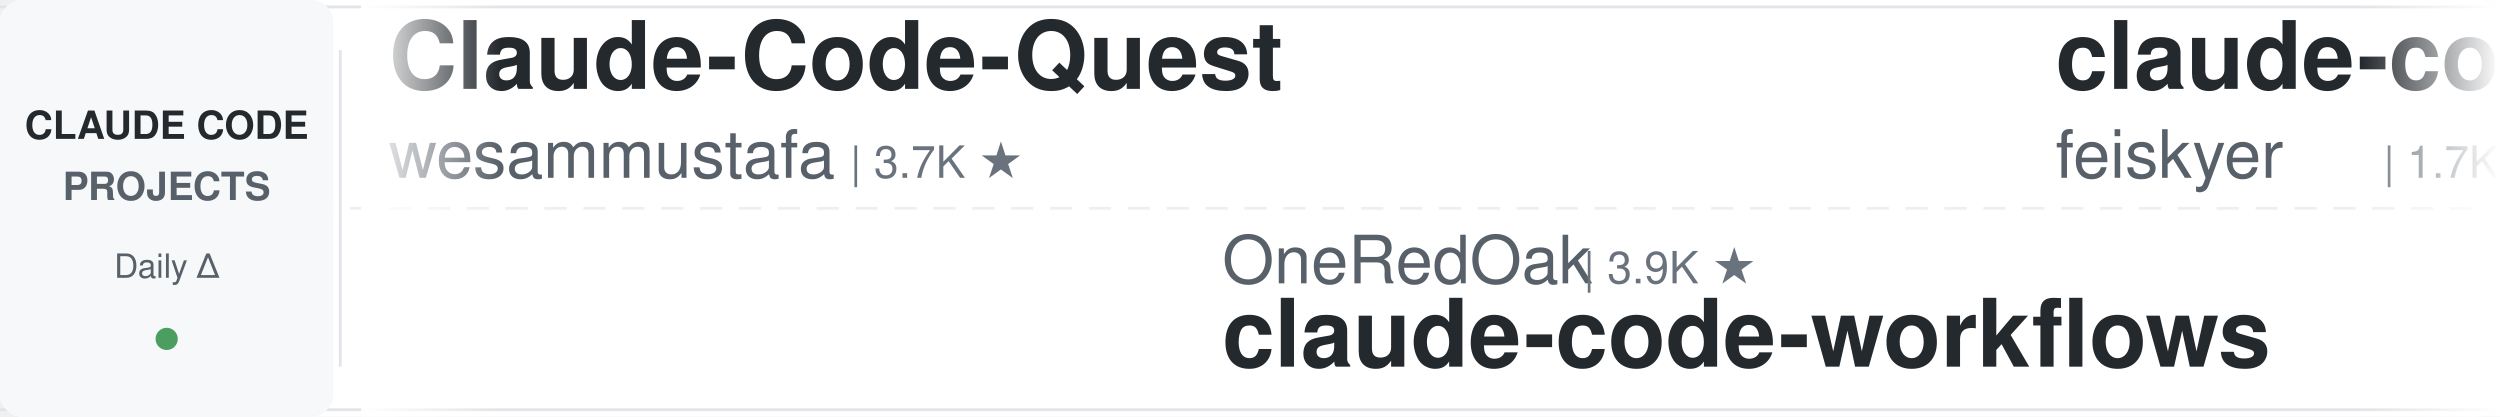
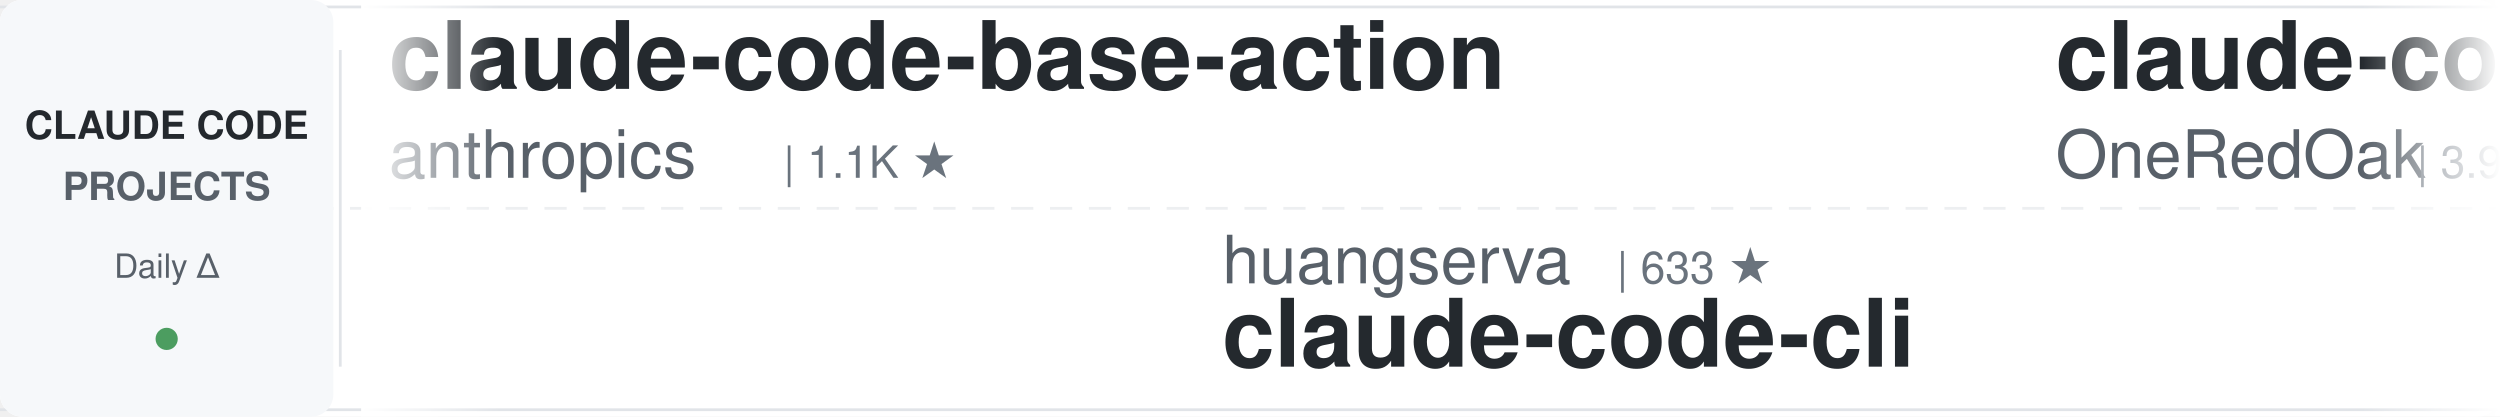
<svg xmlns="http://www.w3.org/2000/svg" width="900" height="150">
  <defs>
    <linearGradient id="leftFade" x1="0%" y1="0%" x2="100%" y2="0%">
      <stop offset="0%" style="stop-color:#ffffff;stop-opacity:1" />
      <stop offset="100%" style="stop-color:#ffffff;stop-opacity:0" />
    </linearGradient>
    <linearGradient id="rightFade" x1="0%" y1="0%" x2="100%" y2="0%">
      <stop offset="0%" style="stop-color:#ffffff;stop-opacity:0" />
      <stop offset="100%" style="stop-color:#ffffff;stop-opacity:1" />
    </linearGradient>
  </defs>
  <rect width="900" height="150" fill="#ffffff" rx="8" />
  <rect x="0" y="2" width="900" height="1" fill="#e1e4e8" />
  <rect x="0" y="147" width="900" height="1" fill="#e1e4e8" />
  <line x1="0" y1="75" x2="900" y2="75" stroke="#e1e4e8" stroke-width="1" stroke-dasharray="8 6" opacity="0.6" />
  <rect x="0" y="0" width="120" height="150" fill="#f6f8fa" rx="8" />
  <text x="60" y="50" font-family="-apple-system, BlinkMacSystemFont, 'Segoe UI', Helvetica, Arial, sans-serif" font-size="14" font-weight="600" fill="#24292e" text-anchor="middle">CLAUDE CODE</text>
  <text x="60" y="72" font-family="-apple-system, BlinkMacSystemFont, 'Segoe UI', Helvetica, Arial, sans-serif" font-size="14" font-weight="600" fill="#586069" text-anchor="middle">PROJECTS</text>
  <text x="60" y="100" font-family="-apple-system, BlinkMacSystemFont, 'Segoe UI', Helvetica, Arial, sans-serif" font-size="12" font-weight="500" fill="#586069" text-anchor="middle">Daily Δ</text>
  <circle cx="60" cy="122" r="4" fill="#22863a" opacity="0.8" />
  <rect x="122" y="18" width="1" height="114" fill="#e1e4e8" />
  <clipPath id="tickerClip">
    <rect x="130" y="0" width="770" height="150" />
  </clipPath>
  <g clip-path="url(#tickerClip)">
    <g id="tickerItems">
      <animateTransform attributeName="transform" attributeType="XML" type="translate" from="0 0" to="-3000 0" dur="54s" repeatCount="indefinite" />
      <g transform="translate(0, 0)">
-         <text x="140" y="32" font-family="-apple-system, BlinkMacSystemFont, 'Segoe UI', Helvetica, Arial, sans-serif" font-size="34" font-weight="600" fill="#24292e">Claude-Code-Quest</text>
-         <text x="140" y="64" font-family="-apple-system, BlinkMacSystemFont, 'Segoe UI', Helvetica, Arial, sans-serif" font-size="24" font-weight="400" fill="#586069">wesammustafa</text>
-         <text x="306" y="64" font-family="-apple-system, BlinkMacSystemFont, 'Segoe UI', Helvetica, Arial, sans-serif" font-size="16" font-weight="500" fill="#6a737d">| 3.7K ★</text>
+         <text x="140" y="32" font-family="-apple-system, BlinkMacSystemFont, 'Segoe UI', Helvetica, Arial, sans-serif" font-size="34" font-weight="600" fill="#24292e">claude-code-base-action</text>
+         <text x="140" y="64" font-family="-apple-system, BlinkMacSystemFont, 'Segoe UI', Helvetica, Arial, sans-serif" font-size="24" font-weight="400" fill="#586069">anthropics</text>
+         <text x="282" y="64" font-family="-apple-system, BlinkMacSystemFont, 'Segoe UI', Helvetica, Arial, sans-serif" font-size="16" font-weight="500" fill="#6a737d">| 1.1K ★</text>
      </g>
      <g transform="translate(300, 0)">
-         <text x="140" y="102" font-family="-apple-system, BlinkMacSystemFont, 'Segoe UI', Helvetica, Arial, sans-serif" font-size="24" font-weight="400" fill="#586069">OneRedOak</text>
-         <text x="270" y="102" font-family="-apple-system, BlinkMacSystemFont, 'Segoe UI', Helvetica, Arial, sans-serif" font-size="16" font-weight="500" fill="#6a737d">| 3.9K ★</text>
-         <text x="140" y="132" font-family="-apple-system, BlinkMacSystemFont, 'Segoe UI', Helvetica, Arial, sans-serif" font-size="34" font-weight="600" fill="#24292e">claude-code-workflows</text>
+         <text x="140" y="102" font-family="-apple-system, BlinkMacSystemFont, 'Segoe UI', Helvetica, Arial, sans-serif" font-size="24" font-weight="400" fill="#586069">huangserva</text>
+         <text x="282" y="102" font-family="-apple-system, BlinkMacSystemFont, 'Segoe UI', Helvetica, Arial, sans-serif" font-size="16" font-weight="500" fill="#6a737d">| 633 ★</text>
+         <text x="140" y="132" font-family="-apple-system, BlinkMacSystemFont, 'Segoe UI', Helvetica, Arial, sans-serif" font-size="34" font-weight="600" fill="#24292e">claude-code-cli</text>
      </g>
      <g transform="translate(600, 0)">
-         <text x="140" y="32" font-family="-apple-system, BlinkMacSystemFont, 'Segoe UI', Helvetica, Arial, sans-serif" font-size="34" font-weight="600" fill="#24292e">claude-code-settings</text>
-         <text x="140" y="64" font-family="-apple-system, BlinkMacSystemFont, 'Segoe UI', Helvetica, Arial, sans-serif" font-size="24" font-weight="400" fill="#586069">feiskyer</text>
-         <text x="258" y="64" font-family="-apple-system, BlinkMacSystemFont, 'Segoe UI', Helvetica, Arial, sans-serif" font-size="16" font-weight="500" fill="#6a737d">| 1.7K ★</text>
+         <text x="140" y="32" font-family="-apple-system, BlinkMacSystemFont, 'Segoe UI', Helvetica, Arial, sans-serif" font-size="34" font-weight="600" fill="#24292e">claude-code-workflows</text>
+         <text x="140" y="64" font-family="-apple-system, BlinkMacSystemFont, 'Segoe UI', Helvetica, Arial, sans-serif" font-size="24" font-weight="400" fill="#586069">OneRedOak</text>
+         <text x="270" y="64" font-family="-apple-system, BlinkMacSystemFont, 'Segoe UI', Helvetica, Arial, sans-serif" font-size="16" font-weight="500" fill="#6a737d">| 3.9K ★</text>
      </g>
      <g transform="translate(900, 0)">
-         <text x="140" y="102" font-family="-apple-system, BlinkMacSystemFont, 'Segoe UI', Helvetica, Arial, sans-serif" font-size="24" font-weight="400" fill="#586069">FlorianBruniaux</text>
-         <text x="342" y="102" font-family="-apple-system, BlinkMacSystemFont, 'Segoe UI', Helvetica, Arial, sans-serif" font-size="16" font-weight="500" fill="#6a737d">| 6.5K ★</text>
-         <text x="140" y="132" font-family="-apple-system, BlinkMacSystemFont, 'Segoe UI', Helvetica, Arial, sans-serif" font-size="34" font-weight="600" fill="#24292e">claude-code-ultimate-gui...</text>
+         <text x="140" y="102" font-family="-apple-system, BlinkMacSystemFont, 'Segoe UI', Helvetica, Arial, sans-serif" font-size="24" font-weight="400" fill="#586069">feiskyer</text>
+         <text x="258" y="102" font-family="-apple-system, BlinkMacSystemFont, 'Segoe UI', Helvetica, Arial, sans-serif" font-size="16" font-weight="500" fill="#6a737d">| 1.7K ★</text>
+         <text x="140" y="132" font-family="-apple-system, BlinkMacSystemFont, 'Segoe UI', Helvetica, Arial, sans-serif" font-size="34" font-weight="600" fill="#24292e">claude-code-settings</text>
      </g>
      <g transform="translate(1200, 0)">
-         <text x="140" y="32" font-family="-apple-system, BlinkMacSystemFont, 'Segoe UI', Helvetica, Arial, sans-serif" font-size="34" font-weight="600" fill="#24292e">claude-code-cli</text>
-         <text x="140" y="64" font-family="-apple-system, BlinkMacSystemFont, 'Segoe UI', Helvetica, Arial, sans-serif" font-size="24" font-weight="400" fill="#586069">huangserva</text>
-         <text x="282" y="64" font-family="-apple-system, BlinkMacSystemFont, 'Segoe UI', Helvetica, Arial, sans-serif" font-size="16" font-weight="500" fill="#6a737d">| 633 ★</text>
-       </g>
-       <g transform="translate(1500, 0)">
-         <text x="140" y="102" font-family="-apple-system, BlinkMacSystemFont, 'Segoe UI', Helvetica, Arial, sans-serif" font-size="24" font-weight="400" fill="#586069">darcyegb</text>
-         <text x="258" y="102" font-family="-apple-system, BlinkMacSystemFont, 'Segoe UI', Helvetica, Arial, sans-serif" font-size="16" font-weight="500" fill="#6a737d">| 782 ★</text>
-         <text x="140" y="132" font-family="-apple-system, BlinkMacSystemFont, 'Segoe UI', Helvetica, Arial, sans-serif" font-size="34" font-weight="600" fill="#24292e">ClaudeCodeAgents</text>
-       </g>
-       <g transform="translate(1800, 0)">
-         <text x="140" y="32" font-family="-apple-system, BlinkMacSystemFont, 'Segoe UI', Helvetica, Arial, sans-serif" font-size="34" font-weight="600" fill="#24292e">claude-coder</text>
-         <text x="140" y="64" font-family="-apple-system, BlinkMacSystemFont, 'Segoe UI', Helvetica, Arial, sans-serif" font-size="24" font-weight="400" fill="#586069">kodu-ai</text>
-         <text x="246" y="64" font-family="-apple-system, BlinkMacSystemFont, 'Segoe UI', Helvetica, Arial, sans-serif" font-size="16" font-weight="500" fill="#6a737d">| 5.2K ★</text>
-       </g>
-       <g transform="translate(2100, 0)">
-         <text x="140" y="102" font-family="-apple-system, BlinkMacSystemFont, 'Segoe UI', Helvetica, Arial, sans-serif" font-size="24" font-weight="400" fill="#586069">digitalsamba</text>
-         <text x="306" y="102" font-family="-apple-system, BlinkMacSystemFont, 'Segoe UI', Helvetica, Arial, sans-serif" font-size="16" font-weight="500" fill="#6a737d">| 2.7K ★</text>
-         <text x="140" y="132" font-family="-apple-system, BlinkMacSystemFont, 'Segoe UI', Helvetica, Arial, sans-serif" font-size="34" font-weight="600" fill="#24292e">claude-code-video-toolki...</text>
-       </g>
-       <g transform="translate(2400, 0)">
        <text x="140" y="32" font-family="-apple-system, BlinkMacSystemFont, 'Segoe UI', Helvetica, Arial, sans-serif" font-size="34" font-weight="600" fill="#24292e">claude-code-from-scratch</text>
        <text x="140" y="64" font-family="-apple-system, BlinkMacSystemFont, 'Segoe UI', Helvetica, Arial, sans-serif" font-size="24" font-weight="400" fill="#586069">Windy3f3f3f3f</text>
        <text x="318" y="64" font-family="-apple-system, BlinkMacSystemFont, 'Segoe UI', Helvetica, Arial, sans-serif" font-size="16" font-weight="500" fill="#6a737d">| 2.8K ★</text>
      </g>
+       <g transform="translate(1500, 0)">
+         <text x="140" y="102" font-family="-apple-system, BlinkMacSystemFont, 'Segoe UI', Helvetica, Arial, sans-serif" font-size="24" font-weight="400" fill="#586069">pedrohcgs</text>
+         <text x="270" y="102" font-family="-apple-system, BlinkMacSystemFont, 'Segoe UI', Helvetica, Arial, sans-serif" font-size="16" font-weight="500" fill="#6a737d">| 1.7K ★</text>
+         <text x="140" y="132" font-family="-apple-system, BlinkMacSystemFont, 'Segoe UI', Helvetica, Arial, sans-serif" font-size="34" font-weight="600" fill="#24292e">claude-code-my-workflow</text>
+       </g>
+       <g transform="translate(1800, 0)">
+         <text x="140" y="32" font-family="-apple-system, BlinkMacSystemFont, 'Segoe UI', Helvetica, Arial, sans-serif" font-size="34" font-weight="600" fill="#24292e">claude-code-router</text>
+         <text x="140" y="64" font-family="-apple-system, BlinkMacSystemFont, 'Segoe UI', Helvetica, Arial, sans-serif" font-size="24" font-weight="400" fill="#586069">musistudio</text>
+         <text x="282" y="64" font-family="-apple-system, BlinkMacSystemFont, 'Segoe UI', Helvetica, Arial, sans-serif" font-size="16" font-weight="500" fill="#6a737d">| 38.3K ★</text>
+       </g>
+       <g transform="translate(2100, 0)">
+         <text x="140" y="102" font-family="-apple-system, BlinkMacSystemFont, 'Segoe UI', Helvetica, Arial, sans-serif" font-size="24" font-weight="400" fill="#586069">lorryjovens-hub</text>
+         <text x="342" y="102" font-family="-apple-system, BlinkMacSystemFont, 'Segoe UI', Helvetica, Arial, sans-serif" font-size="16" font-weight="500" fill="#6a737d">| 1.7K ★</text>
+         <text x="140" y="132" font-family="-apple-system, BlinkMacSystemFont, 'Segoe UI', Helvetica, Arial, sans-serif" font-size="34" font-weight="600" fill="#24292e">claude-code-rust</text>
+       </g>
+       <g transform="translate(2400, 0)">
+         <text x="140" y="32" font-family="-apple-system, BlinkMacSystemFont, 'Segoe UI', Helvetica, Arial, sans-serif" font-size="34" font-weight="600" fill="#24292e">Claude-Code-Game-Studios</text>
+         <text x="140" y="64" font-family="-apple-system, BlinkMacSystemFont, 'Segoe UI', Helvetica, Arial, sans-serif" font-size="24" font-weight="400" fill="#586069">Donchitos</text>
+         <text x="270" y="64" font-family="-apple-system, BlinkMacSystemFont, 'Segoe UI', Helvetica, Arial, sans-serif" font-size="16" font-weight="500" fill="#6a737d">| 40.4K ★</text>
+       </g>
      <g transform="translate(2700, 0)">
-         <text x="140" y="102" font-family="-apple-system, BlinkMacSystemFont, 'Segoe UI', Helvetica, Arial, sans-serif" font-size="24" font-weight="400" fill="#586069">Windy3f3f3f3f</text>
-         <text x="318" y="102" font-family="-apple-system, BlinkMacSystemFont, 'Segoe UI', Helvetica, Arial, sans-serif" font-size="16" font-weight="500" fill="#6a737d">| 3.8K ★</text>
-         <text x="140" y="132" font-family="-apple-system, BlinkMacSystemFont, 'Segoe UI', Helvetica, Arial, sans-serif" font-size="34" font-weight="600" fill="#24292e">how-claude-code-works</text>
+         <text x="140" y="102" font-family="-apple-system, BlinkMacSystemFont, 'Segoe UI', Helvetica, Arial, sans-serif" font-size="24" font-weight="400" fill="#586069">Alishahryar1</text>
+         <text x="306" y="102" font-family="-apple-system, BlinkMacSystemFont, 'Segoe UI', Helvetica, Arial, sans-serif" font-size="16" font-weight="500" fill="#6a737d">| 72.3K ★</text>
+         <text x="140" y="132" font-family="-apple-system, BlinkMacSystemFont, 'Segoe UI', Helvetica, Arial, sans-serif" font-size="34" font-weight="600" fill="#24292e">free-claude-code</text>
      </g>
      <g transform="translate(3000, 0)">
-         <text x="140" y="32" font-family="-apple-system, BlinkMacSystemFont, 'Segoe UI', Helvetica, Arial, sans-serif" font-size="34" font-weight="600" fill="#24292e">Claude-Code-Quest</text>
-         <text x="140" y="64" font-family="-apple-system, BlinkMacSystemFont, 'Segoe UI', Helvetica, Arial, sans-serif" font-size="24" font-weight="400" fill="#586069">wesammustafa</text>
-         <text x="306" y="64" font-family="-apple-system, BlinkMacSystemFont, 'Segoe UI', Helvetica, Arial, sans-serif" font-size="16" font-weight="500" fill="#6a737d">| 3.7K ★</text>
+         <text x="140" y="32" font-family="-apple-system, BlinkMacSystemFont, 'Segoe UI', Helvetica, Arial, sans-serif" font-size="34" font-weight="600" fill="#24292e">claude-code-base-action</text>
+         <text x="140" y="64" font-family="-apple-system, BlinkMacSystemFont, 'Segoe UI', Helvetica, Arial, sans-serif" font-size="24" font-weight="400" fill="#586069">anthropics</text>
+         <text x="282" y="64" font-family="-apple-system, BlinkMacSystemFont, 'Segoe UI', Helvetica, Arial, sans-serif" font-size="16" font-weight="500" fill="#6a737d">| 1.1K ★</text>
      </g>
      <g transform="translate(3300, 0)">
-         <text x="140" y="102" font-family="-apple-system, BlinkMacSystemFont, 'Segoe UI', Helvetica, Arial, sans-serif" font-size="24" font-weight="400" fill="#586069">OneRedOak</text>
-         <text x="270" y="102" font-family="-apple-system, BlinkMacSystemFont, 'Segoe UI', Helvetica, Arial, sans-serif" font-size="16" font-weight="500" fill="#6a737d">| 3.9K ★</text>
-         <text x="140" y="132" font-family="-apple-system, BlinkMacSystemFont, 'Segoe UI', Helvetica, Arial, sans-serif" font-size="34" font-weight="600" fill="#24292e">claude-code-workflows</text>
+         <text x="140" y="102" font-family="-apple-system, BlinkMacSystemFont, 'Segoe UI', Helvetica, Arial, sans-serif" font-size="24" font-weight="400" fill="#586069">huangserva</text>
+         <text x="282" y="102" font-family="-apple-system, BlinkMacSystemFont, 'Segoe UI', Helvetica, Arial, sans-serif" font-size="16" font-weight="500" fill="#6a737d">| 633 ★</text>
+         <text x="140" y="132" font-family="-apple-system, BlinkMacSystemFont, 'Segoe UI', Helvetica, Arial, sans-serif" font-size="34" font-weight="600" fill="#24292e">claude-code-cli</text>
      </g>
      <g transform="translate(3600, 0)">
-         <text x="140" y="32" font-family="-apple-system, BlinkMacSystemFont, 'Segoe UI', Helvetica, Arial, sans-serif" font-size="34" font-weight="600" fill="#24292e">claude-code-settings</text>
-         <text x="140" y="64" font-family="-apple-system, BlinkMacSystemFont, 'Segoe UI', Helvetica, Arial, sans-serif" font-size="24" font-weight="400" fill="#586069">feiskyer</text>
-         <text x="258" y="64" font-family="-apple-system, BlinkMacSystemFont, 'Segoe UI', Helvetica, Arial, sans-serif" font-size="16" font-weight="500" fill="#6a737d">| 1.7K ★</text>
+         <text x="140" y="32" font-family="-apple-system, BlinkMacSystemFont, 'Segoe UI', Helvetica, Arial, sans-serif" font-size="34" font-weight="600" fill="#24292e">claude-code-workflows</text>
+         <text x="140" y="64" font-family="-apple-system, BlinkMacSystemFont, 'Segoe UI', Helvetica, Arial, sans-serif" font-size="24" font-weight="400" fill="#586069">OneRedOak</text>
+         <text x="270" y="64" font-family="-apple-system, BlinkMacSystemFont, 'Segoe UI', Helvetica, Arial, sans-serif" font-size="16" font-weight="500" fill="#6a737d">| 3.9K ★</text>
      </g>
      <g transform="translate(3900, 0)">
-         <text x="140" y="102" font-family="-apple-system, BlinkMacSystemFont, 'Segoe UI', Helvetica, Arial, sans-serif" font-size="24" font-weight="400" fill="#586069">FlorianBruniaux</text>
-         <text x="342" y="102" font-family="-apple-system, BlinkMacSystemFont, 'Segoe UI', Helvetica, Arial, sans-serif" font-size="16" font-weight="500" fill="#6a737d">| 6.5K ★</text>
-         <text x="140" y="132" font-family="-apple-system, BlinkMacSystemFont, 'Segoe UI', Helvetica, Arial, sans-serif" font-size="34" font-weight="600" fill="#24292e">claude-code-ultimate-gui...</text>
+         <text x="140" y="102" font-family="-apple-system, BlinkMacSystemFont, 'Segoe UI', Helvetica, Arial, sans-serif" font-size="24" font-weight="400" fill="#586069">feiskyer</text>
+         <text x="258" y="102" font-family="-apple-system, BlinkMacSystemFont, 'Segoe UI', Helvetica, Arial, sans-serif" font-size="16" font-weight="500" fill="#6a737d">| 1.7K ★</text>
+         <text x="140" y="132" font-family="-apple-system, BlinkMacSystemFont, 'Segoe UI', Helvetica, Arial, sans-serif" font-size="34" font-weight="600" fill="#24292e">claude-code-settings</text>
      </g>
    </g>
  </g>
  <rect x="130" y="0" width="50" height="150" fill="url(#leftFade)" />
  <rect x="850" y="0" width="50" height="150" fill="url(#rightFade)" />
</svg>
